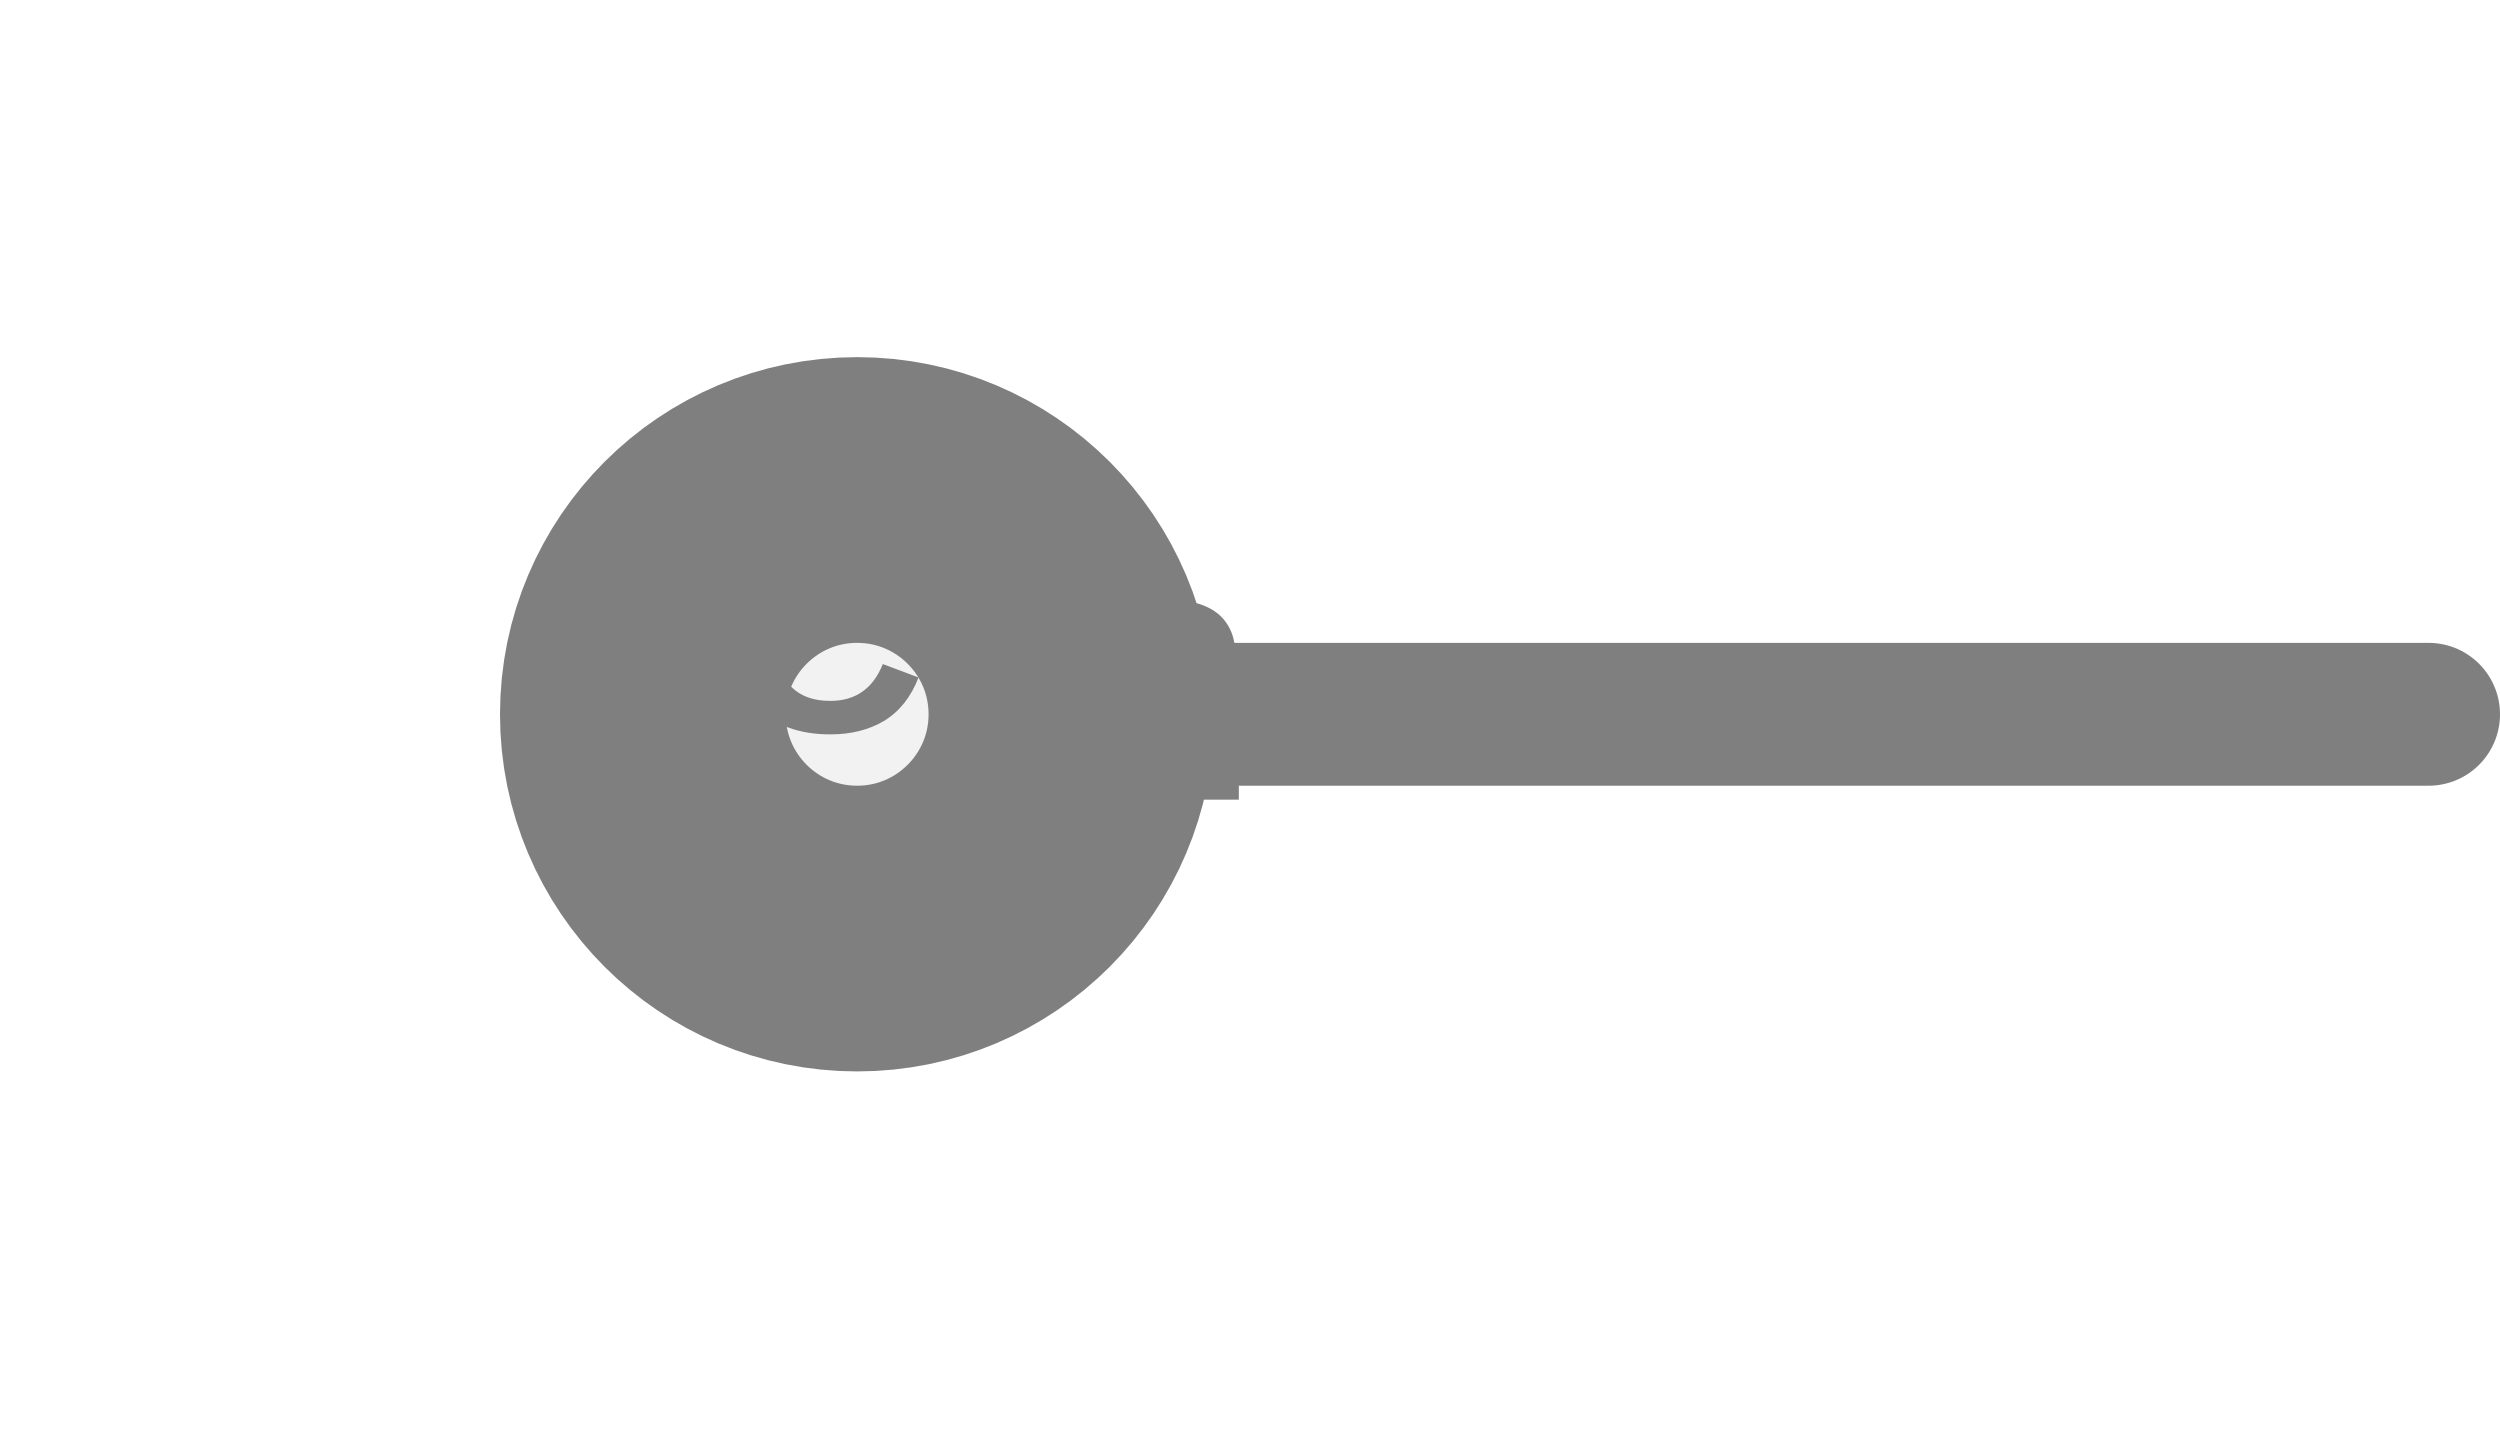
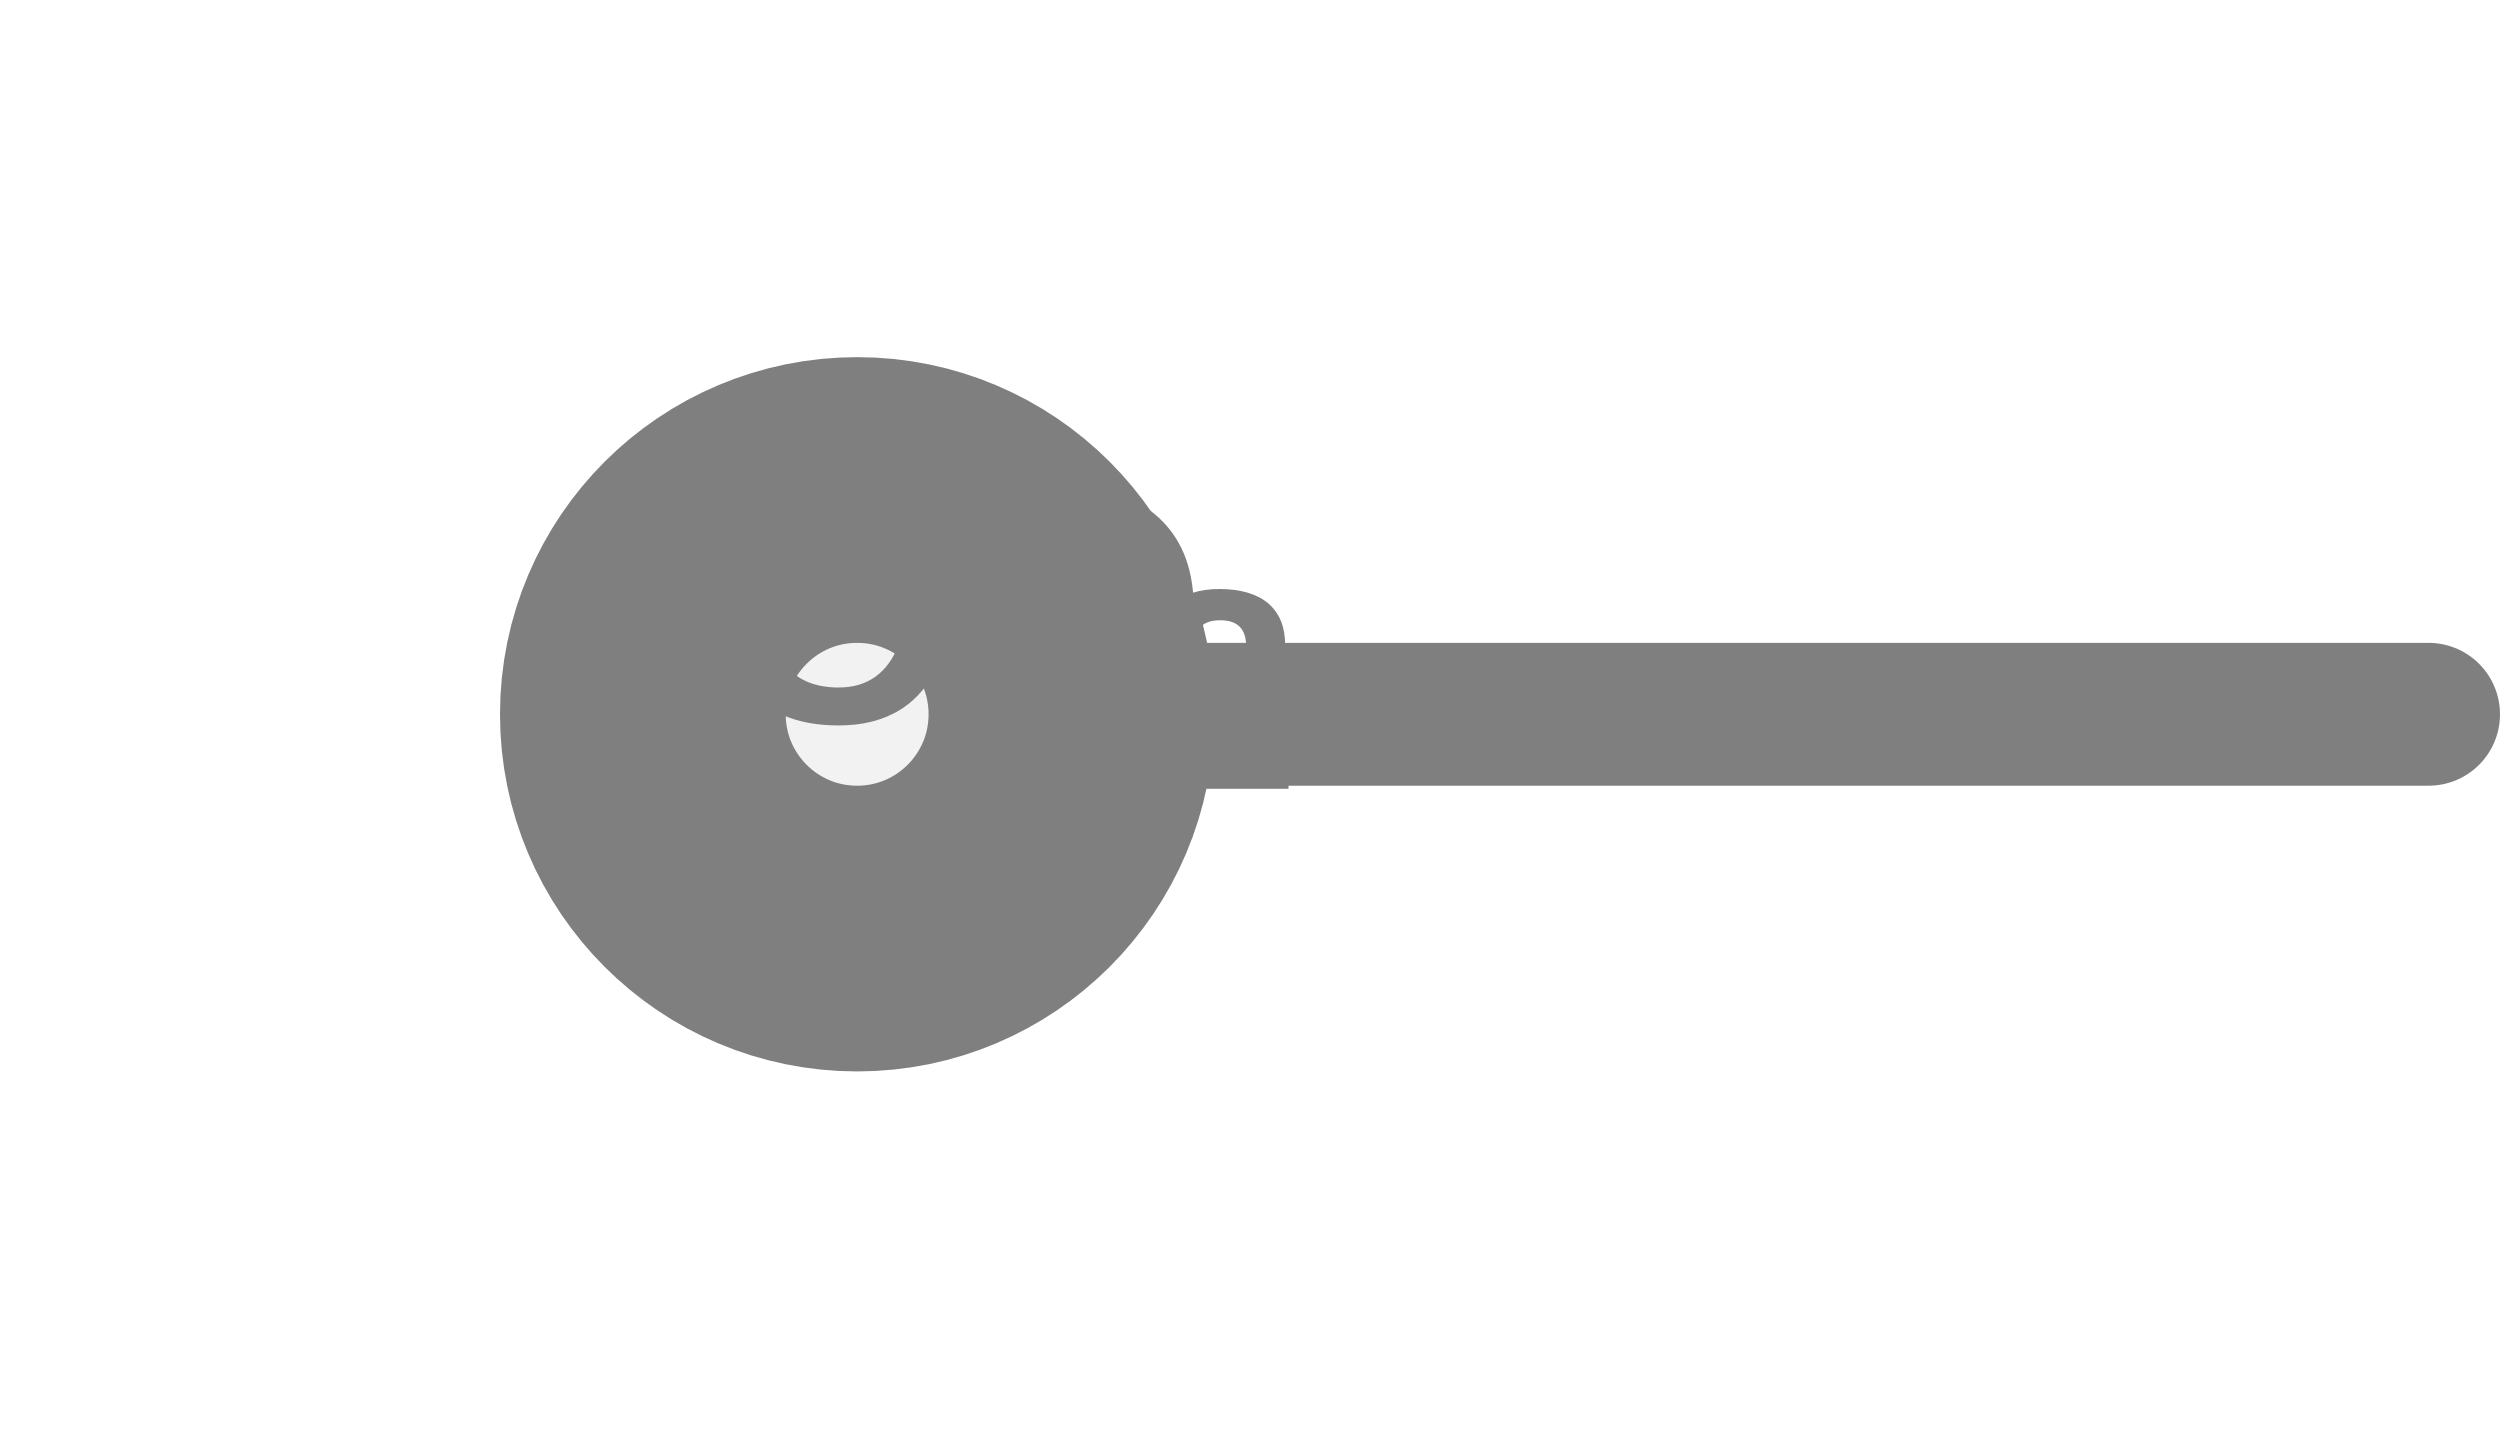
<svg xmlns="http://www.w3.org/2000/svg" width="35px" height="20px" viewBox="0 0 35 20">
  <line x1="15" y1="10" x2="34" y2="10" stroke="#7f7f7f" stroke-width="2" stroke-linecap="round" />
  <circle cx="12" cy="10" r="3" fill="#f2f2f2" stroke="#7f7f7f" stroke-width="4" />
-   <text x="13.08" y="9.1" fill="#7f7f7f" font-family="Arial, Helvetica, sans-serif" font-size="4" font-style="normal" font-weight="600" text-anchor="middle" dominant-baseline="middle">CO</text>
-   <text x="15.28" y="10.06" fill="#7f7f7f" font-family="Arial, Helvetica, sans-serif" font-size="4" font-style="normal" font-weight="600" text-anchor="start" dominant-baseline="middle">2</text>
+   <text x="13.418" y="8.791" fill="#7f7f7f" font-family="Arial, Helvetica, sans-serif" font-size="4.65" font-style="normal" font-weight="600" text-anchor="middle" dominant-baseline="middle">CO</text>
+   <text x="15.976" y="9.907" fill="#7f7f7f" font-family="Arial, Helvetica, sans-serif" font-size="4" font-style="normal" font-weight="600" text-anchor="start" dominant-baseline="middle">2</text>
</svg>
